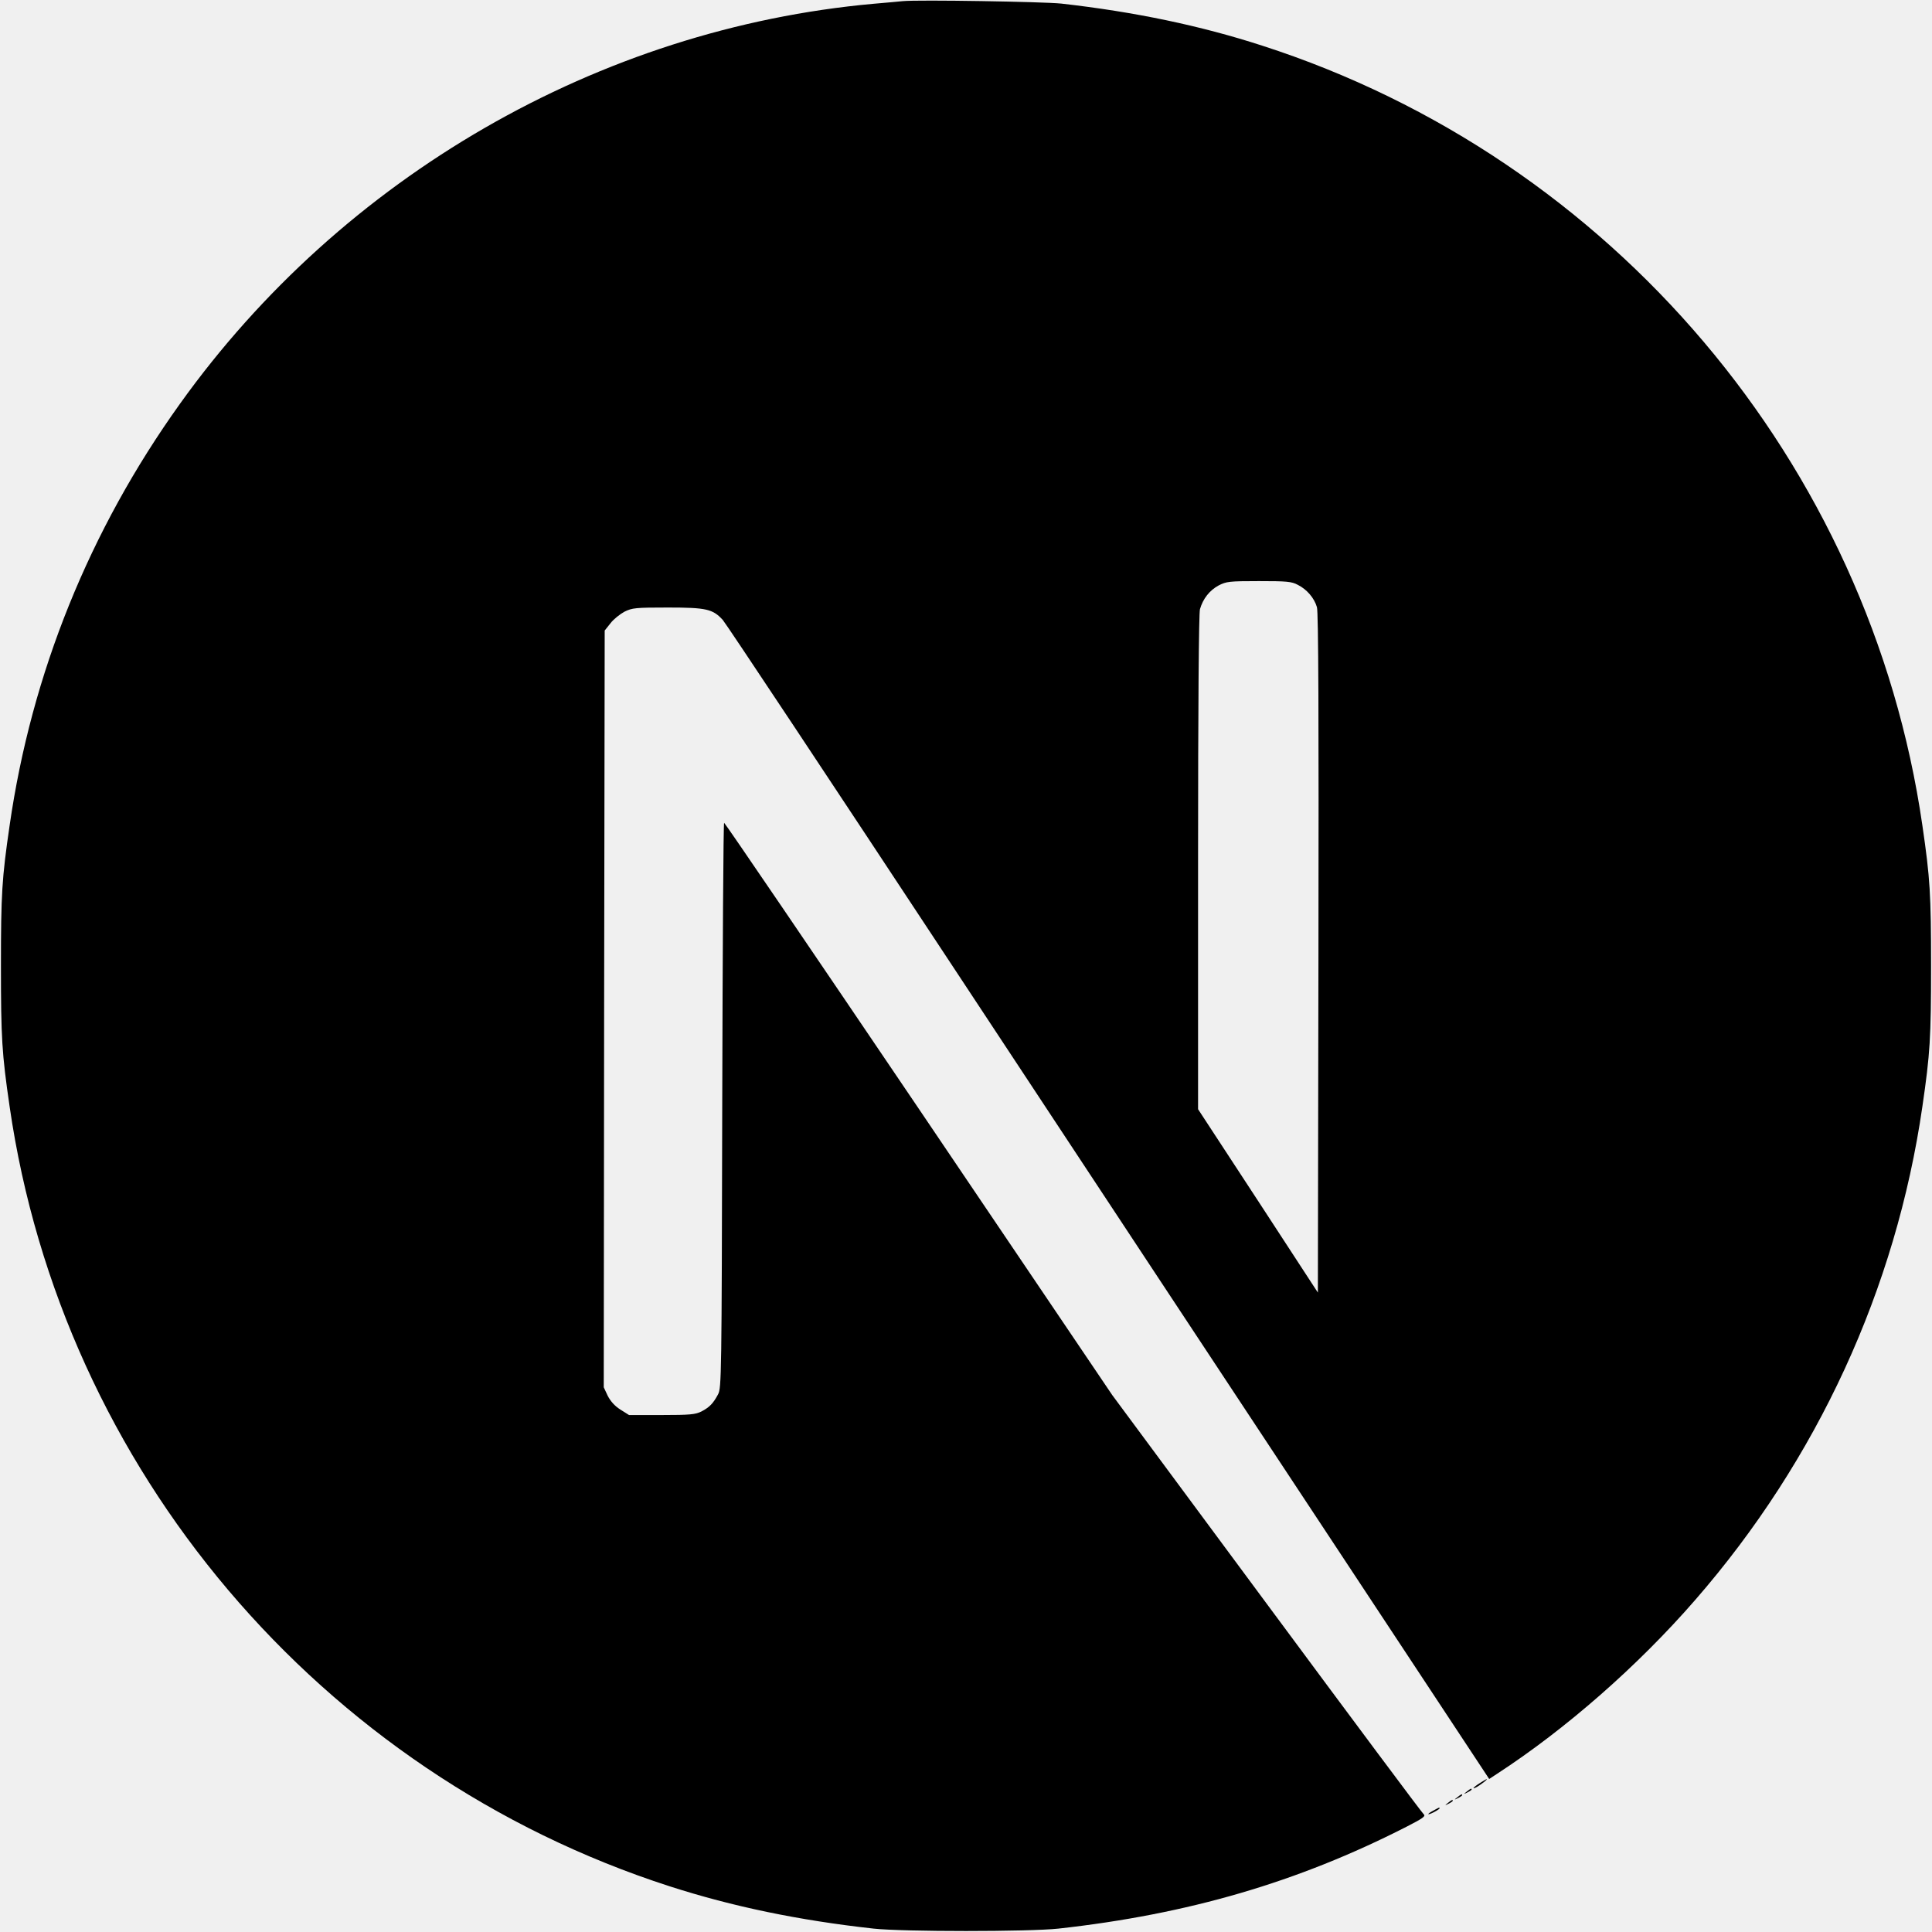
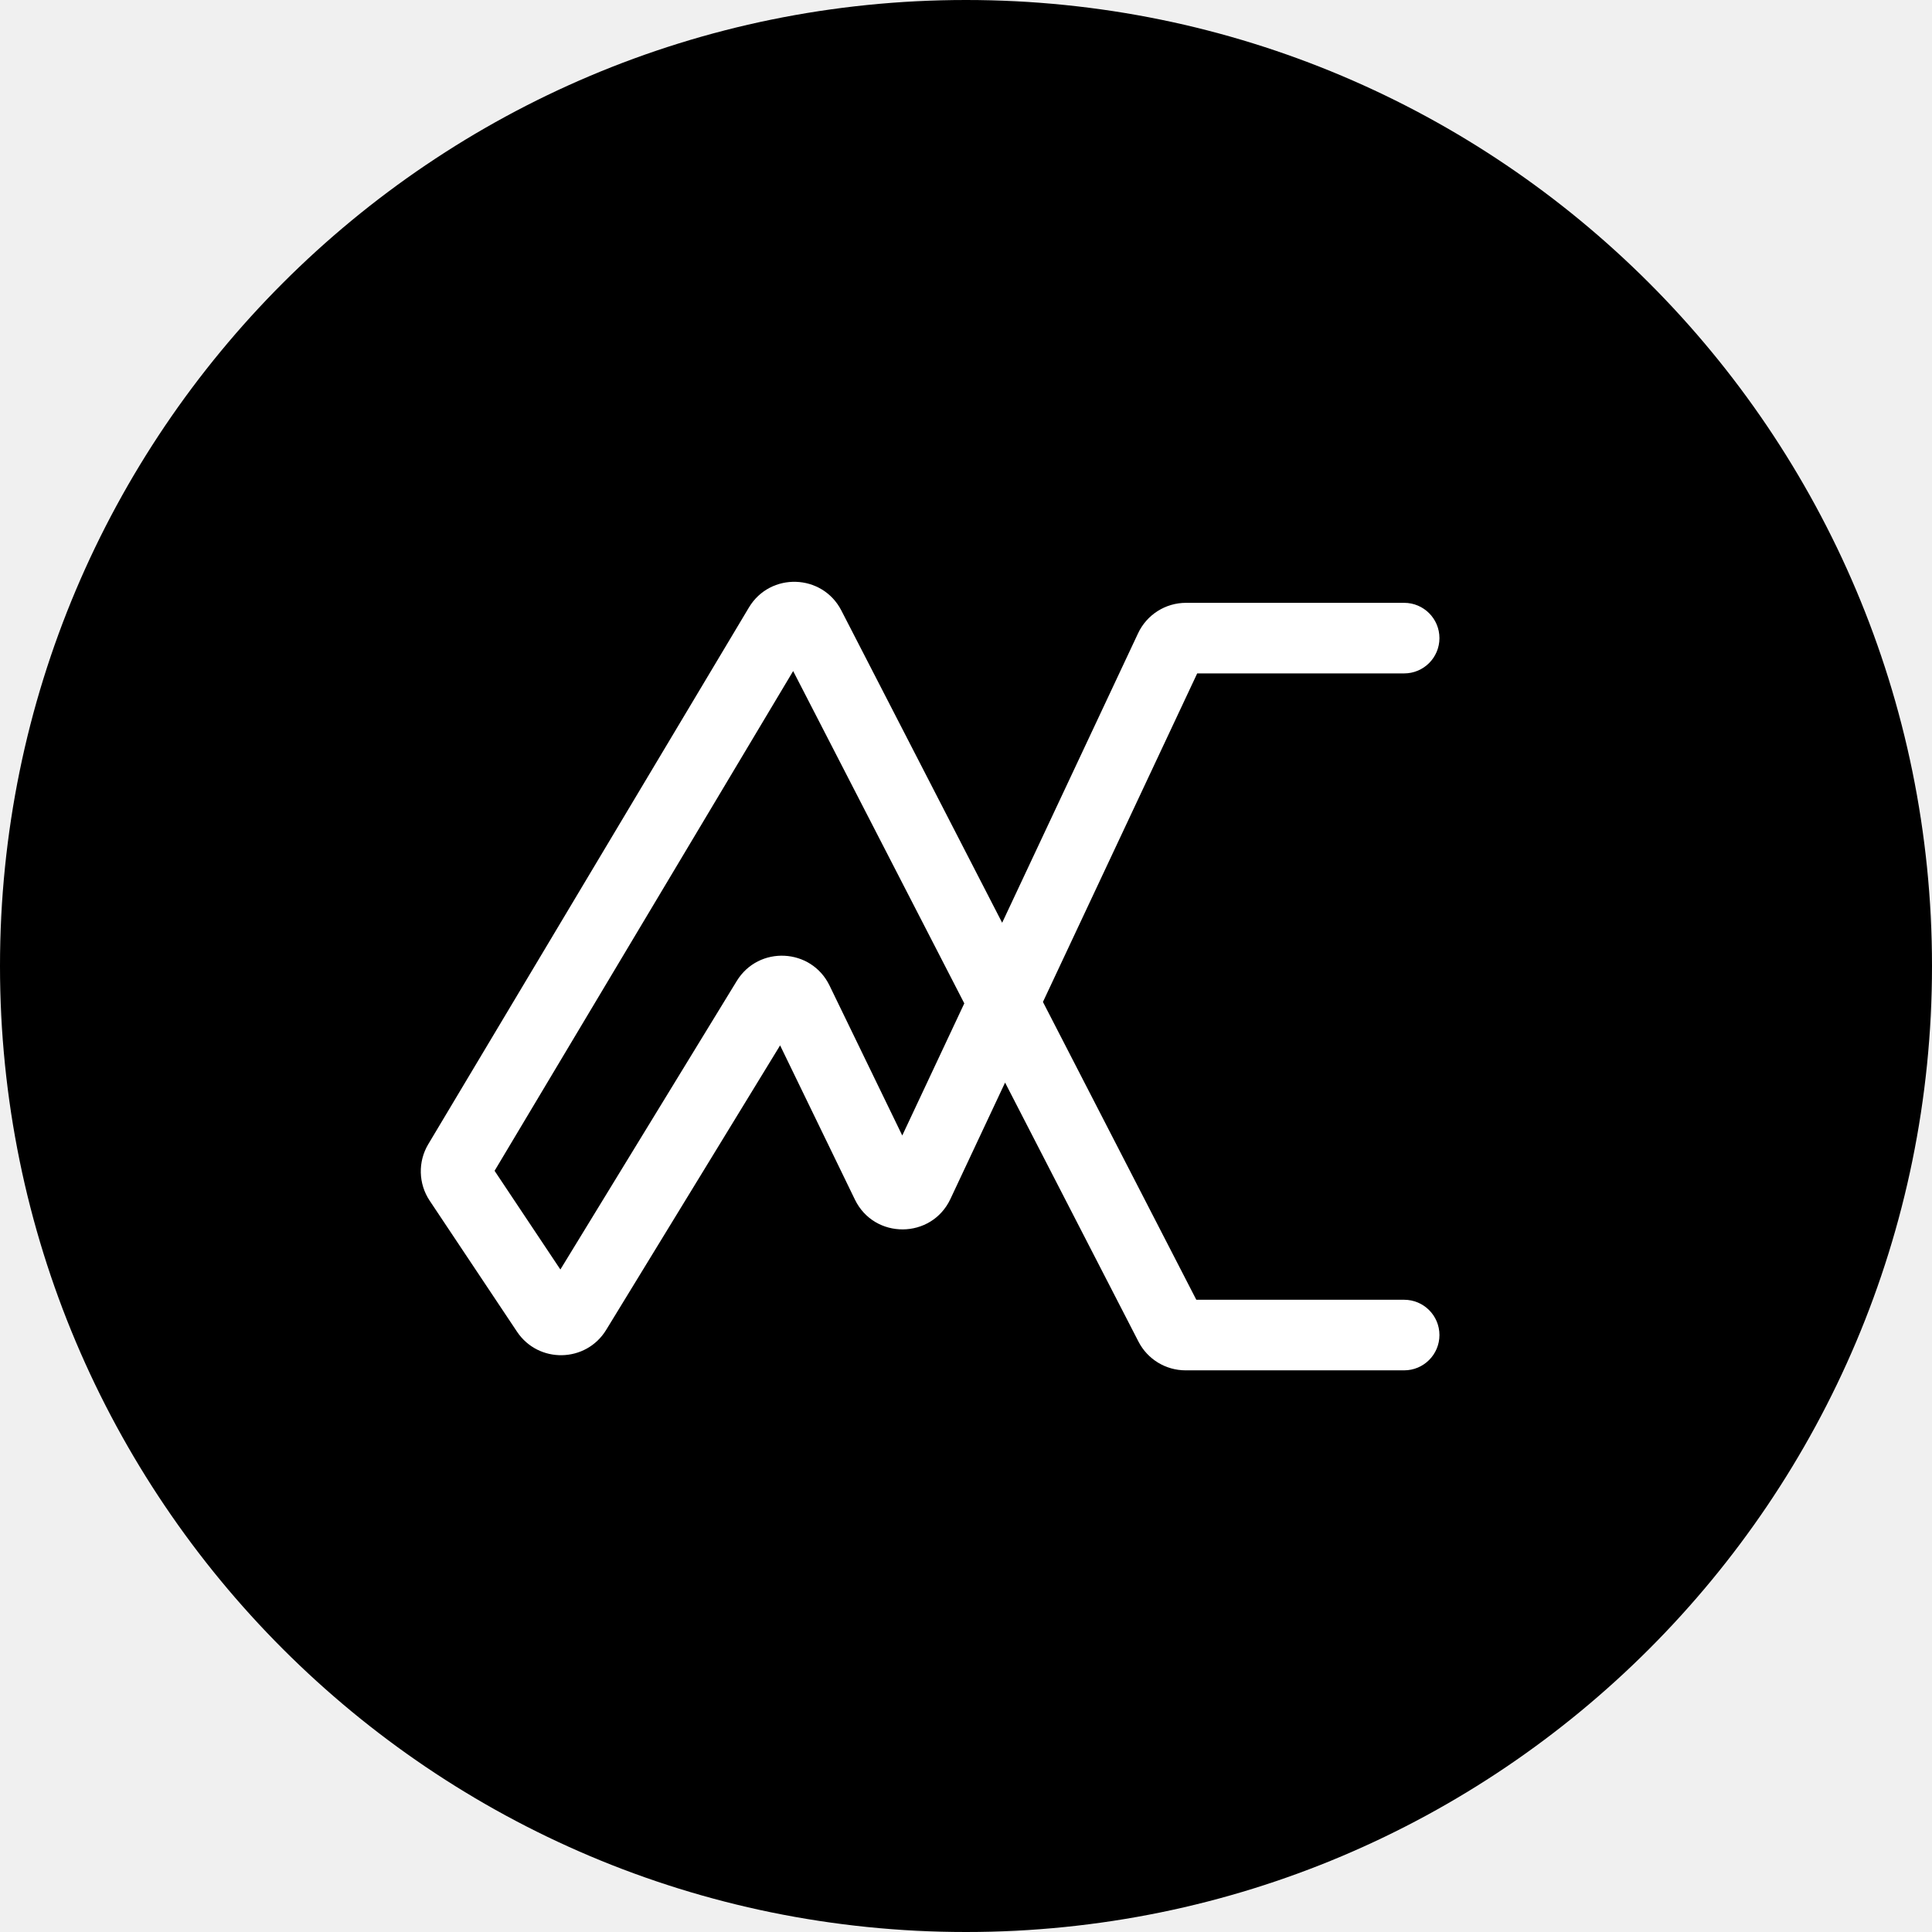
- <svg xmlns="http://www.w3.org/2000/svg" version="1.0" width="1024pt" height="1024pt" viewBox="0 0 1024 1024" preserveAspectRatio="xMidYMid meet">
-   <g transform="translate(0,1024) scale(0.1,-0.1)" fill="#000000" stroke="none">
-     <path d="M4785 10234 c-22 -2 -92 -9 -155 -14 -1453 -131 -2814 -915 -3676 -2120 -480 -670 -787 -1430 -903 -2235 -41 -281 -46 -364 -46 -745 0 -381 5 -464 46 -745 278 -1921 1645 -3535 3499 -4133 332 -107 682 -180 1080 -224 155 -17 825 -17 980 0 687 76 1269 246 1843 539 88 45 105 57 93 67 -8 6 -383 509 -833 1117 l-818 1105 -1025 1517 c-564 834 -1028 1516 -1032 1516 -4 1 -8 -673 -10 -1496 -3 -1441 -4 -1499 -22 -1533 -26 -49 -46 -69 -88 -91 -32 -16 -60 -19 -211 -19 l-173 0 -46 29 c-30 19 -52 44 -67 73 l-21 45 2 2005 3 2006 31 39 c16 21 50 48 74 61 41 20 57 22 230 22 204 0 238 -8 291 -66 15 -16 570 -852 1234 -1859 664 -1007 1572 -2382 2018 -3057 l810 -1227 41 27 c363 236 747 572 1051 922 647 743 1064 1649 1204 2615 41 281 46 364 46 745 0 381 -5 464 -46 745 -278 1921 -1645 3535 -3499 4133 -327 106 -675 179 -1065 223 -96 10 -757 21 -840 13z m2094 -3094 c48 -24 87 -70 101 -118 8 -26 10 -582 8 -1835 l-3 -1798 -317 486 -318 486 0 1307 c0 845 4 1320 10 1343 16 56 51 100 99 126 41 21 56 23 213 23 148 0 174 -2 207 -20z" />
-     <path d="M7843 789 c-35 -22 -46 -37 -15 -20 22 13 58 40 52 41 -3 0 -20 -10 -37 -21z" />
-     <path d="M7774 744 c-18 -14 -18 -15 4 -4 12 6 22 13 22 15 0 8 -5 6 -26 -11z" />
-     <path d="M7724 714 c-18 -14 -18 -15 4 -4 12 6 22 13 22 15 0 8 -5 6 -26 -11z" />
-     <path d="M7674 684 c-18 -14 -18 -15 4 -4 12 6 22 13 22 15 0 8 -5 6 -26 -11z" />
-     <path d="M7598 644 c-38 -20 -36 -28 2 -9 17 9 30 18 30 20 0 7 -1 6 -32 -11z" />
-   </g>
+ <svg xmlns="http://www.w3.org/2000/svg" width="657" height="657" viewBox="0 0 657 657" fill="none">
+   <path d="M657 328.5C657 509.926 509.926 657 328.5 657C147.074 657 0 509.926 0 328.5C0 147.074 147.074 0 328.5 0C509.926 0 657 147.074 657 328.5Z" fill="black" />
+   <path fill-rule="evenodd" clip-rule="evenodd" d="M254.659 206.618C261.902 194.494 279.648 195.053 286.114 207.609L340.795 313.792L387.018 215.35C389.984 209.033 396.333 205 403.311 205H477.5C484.127 205 489.5 210.372 489.5 217C489.5 223.627 484.127 229 477.5 229H407.122L354.664 340.723L406.818 442H477.5C484.127 442 489.5 447.372 489.5 454C489.5 460.627 484.127 466 477.5 466H403.159C396.418 466 390.242 462.234 387.156 456.241L341.789 368.143L323.205 407.721C316.771 421.424 297.323 421.547 290.717 407.925L265.285 355.493L206.139 452.243C199.28 463.462 183.098 463.78 175.804 452.839L146.117 408.309C142.265 402.531 142.08 395.054 145.642 389.093L254.659 206.618ZM327.92 341.212L269.722 228.2L168.188 398.149L190.562 431.71L250.535 333.608C257.96 321.463 275.876 322.334 282.088 335.141L306.824 386.14L327.92 341.212Z" fill="white" />
</svg>
